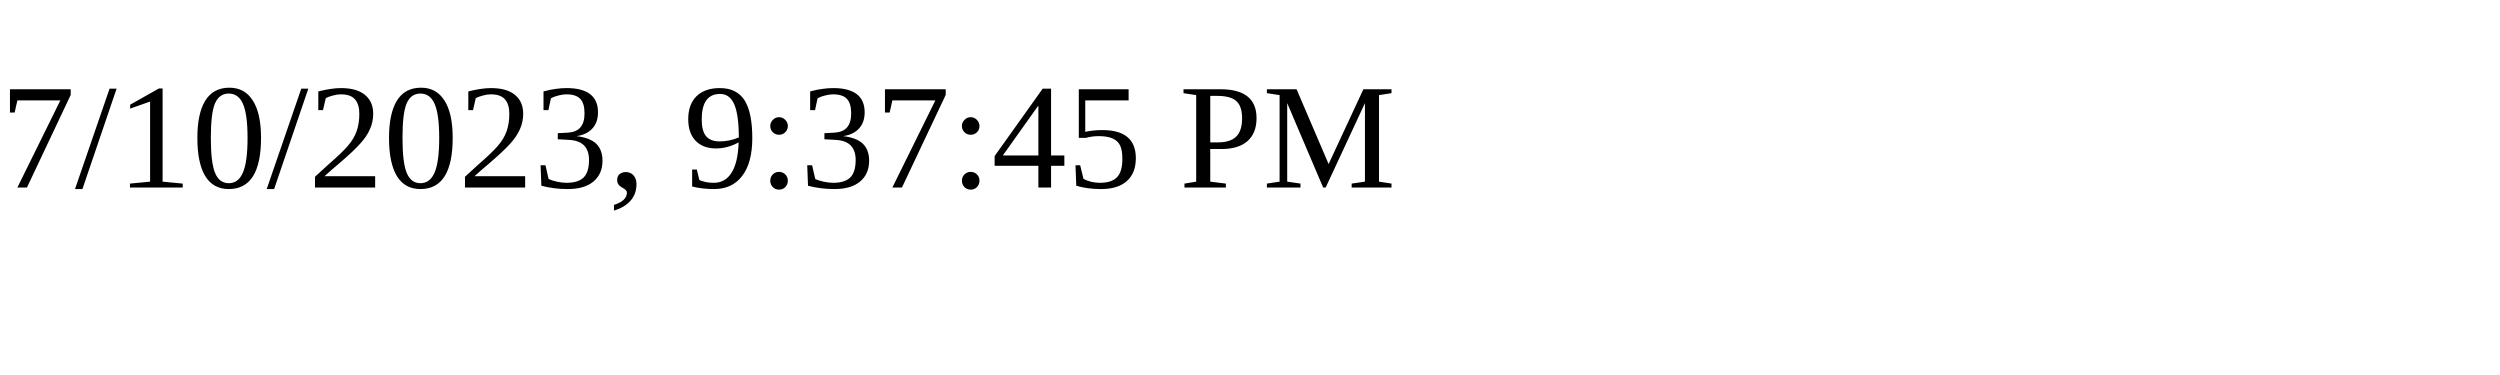
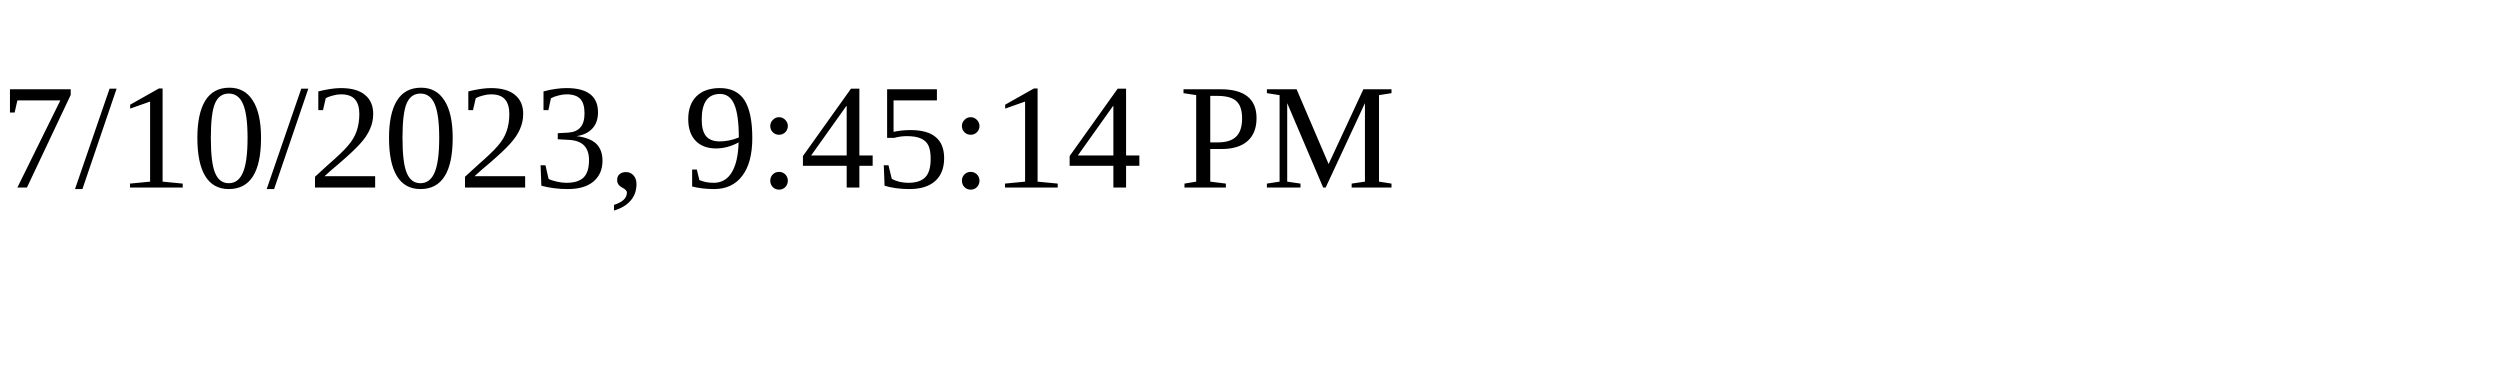
<svg xmlns="http://www.w3.org/2000/svg" height="30" width="200">
-   <text x="0" y="15">7/10/2023, 9:37:45 PM</text>
+   <text x="0" y="15">7/10/2023, 9:45:14 PM</text>
</svg>
